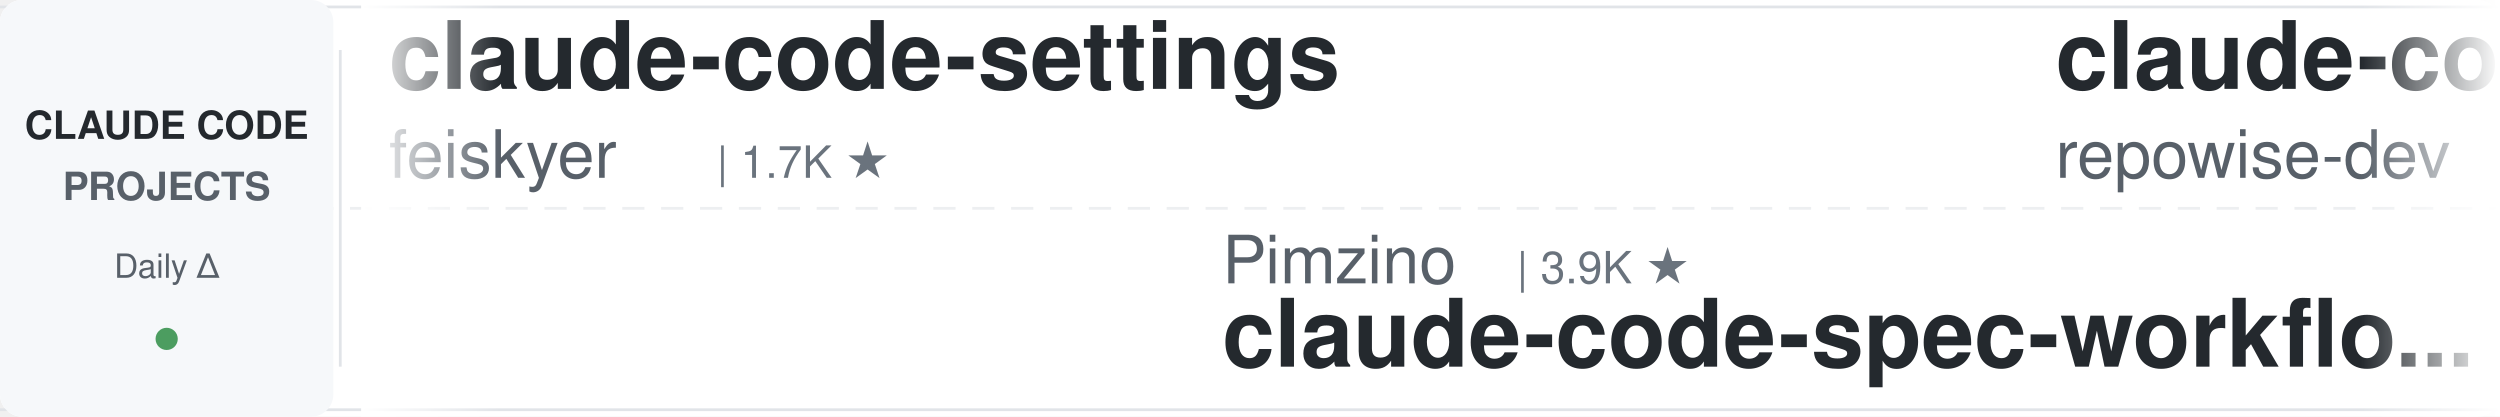
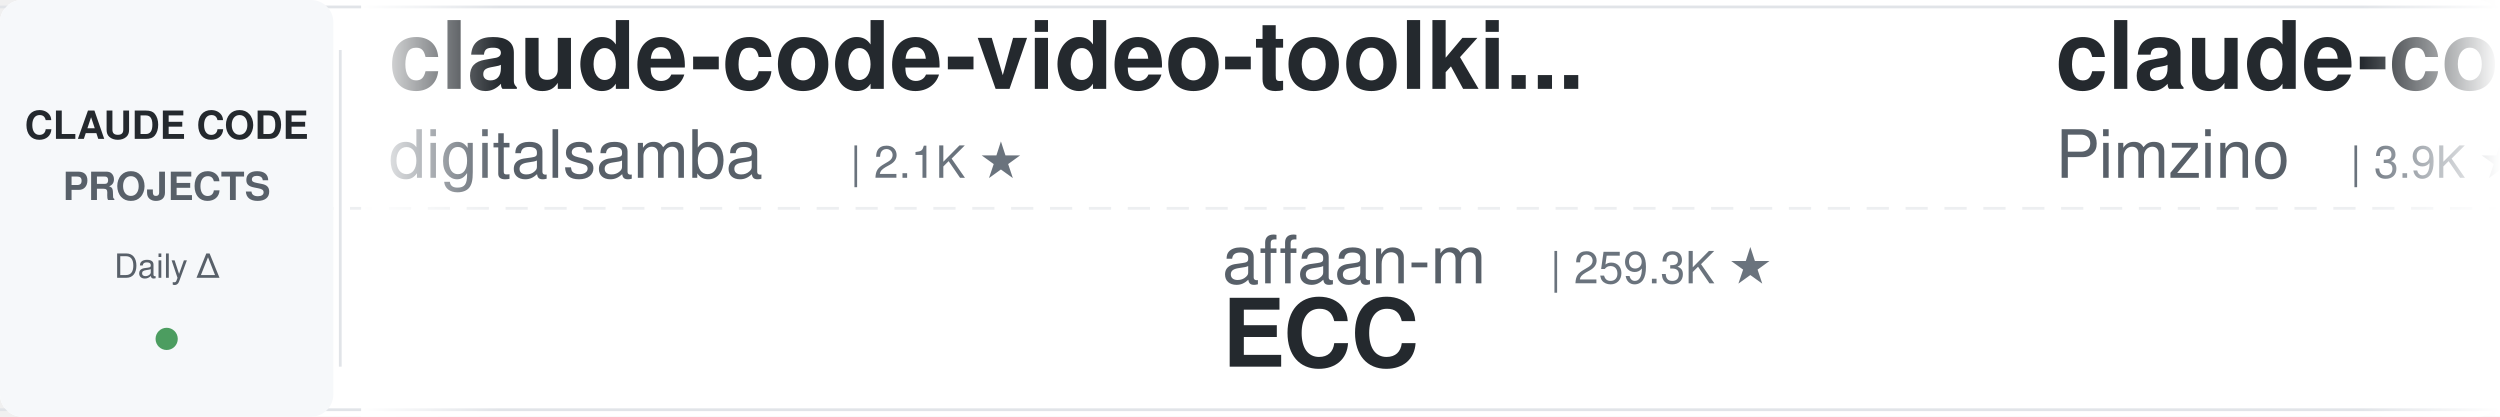
<svg xmlns="http://www.w3.org/2000/svg" width="900" height="150">
  <defs>
    <linearGradient id="leftFade" x1="0%" y1="0%" x2="100%" y2="0%">
      <stop offset="0%" style="stop-color:#ffffff;stop-opacity:1" />
      <stop offset="100%" style="stop-color:#ffffff;stop-opacity:0" />
    </linearGradient>
    <linearGradient id="rightFade" x1="0%" y1="0%" x2="100%" y2="0%">
      <stop offset="0%" style="stop-color:#ffffff;stop-opacity:0" />
      <stop offset="100%" style="stop-color:#ffffff;stop-opacity:1" />
    </linearGradient>
  </defs>
  <rect width="900" height="150" fill="#ffffff" rx="8" />
  <rect x="0" y="2" width="900" height="1" fill="#e1e4e8" />
  <rect x="0" y="147" width="900" height="1" fill="#e1e4e8" />
  <line x1="0" y1="75" x2="900" y2="75" stroke="#e1e4e8" stroke-width="1" stroke-dasharray="8 6" opacity="0.6" />
  <rect x="0" y="0" width="120" height="150" fill="#f6f8fa" rx="8" />
  <text x="60" y="50" font-family="-apple-system, BlinkMacSystemFont, 'Segoe UI', Helvetica, Arial, sans-serif" font-size="14" font-weight="600" fill="#24292e" text-anchor="middle">CLAUDE CODE</text>
  <text x="60" y="72" font-family="-apple-system, BlinkMacSystemFont, 'Segoe UI', Helvetica, Arial, sans-serif" font-size="14" font-weight="600" fill="#586069" text-anchor="middle">PROJECTS</text>
  <text x="60" y="100" font-family="-apple-system, BlinkMacSystemFont, 'Segoe UI', Helvetica, Arial, sans-serif" font-size="12" font-weight="500" fill="#586069" text-anchor="middle">Daily Δ</text>
  <circle cx="60" cy="122" r="4" fill="#22863a" opacity="0.8" />
  <rect x="122" y="18" width="1" height="114" fill="#e1e4e8" />
  <clipPath id="tickerClip">
    <rect x="130" y="0" width="770" height="150" />
  </clipPath>
  <g clip-path="url(#tickerClip)">
    <g id="tickerItems">
      <animateTransform attributeName="transform" attributeType="XML" type="translate" from="0 0" to="-3000 0" dur="54s" repeatCount="indefinite" />
      <g transform="translate(0, 0)">
-         <text x="140" y="32" font-family="-apple-system, BlinkMacSystemFont, 'Segoe UI', Helvetica, Arial, sans-serif" font-size="34" font-weight="600" fill="#24292e">claude-code-settings</text>
-         <text x="140" y="64" font-family="-apple-system, BlinkMacSystemFont, 'Segoe UI', Helvetica, Arial, sans-serif" font-size="24" font-weight="400" fill="#586069">feiskyer</text>
-         <text x="258" y="64" font-family="-apple-system, BlinkMacSystemFont, 'Segoe UI', Helvetica, Arial, sans-serif" font-size="16" font-weight="500" fill="#6a737d">| 1.7K ★</text>
+         <text x="140" y="32" font-family="-apple-system, BlinkMacSystemFont, 'Segoe UI', Helvetica, Arial, sans-serif" font-size="34" font-weight="600" fill="#24292e">claude-code-video-toolki...</text>
+         <text x="140" y="64" font-family="-apple-system, BlinkMacSystemFont, 'Segoe UI', Helvetica, Arial, sans-serif" font-size="24" font-weight="400" fill="#586069">digitalsamba</text>
+         <text x="306" y="64" font-family="-apple-system, BlinkMacSystemFont, 'Segoe UI', Helvetica, Arial, sans-serif" font-size="16" font-weight="500" fill="#6a737d">| 2.1K ★</text>
      </g>
      <g transform="translate(300, 0)">
-         <text x="140" y="102" font-family="-apple-system, BlinkMacSystemFont, 'Segoe UI', Helvetica, Arial, sans-serif" font-size="24" font-weight="400" fill="#586069">Pimzino</text>
-         <text x="246" y="102" font-family="-apple-system, BlinkMacSystemFont, 'Segoe UI', Helvetica, Arial, sans-serif" font-size="16" font-weight="500" fill="#6a737d">| 3.9K ★</text>
-         <text x="140" y="132" font-family="-apple-system, BlinkMacSystemFont, 'Segoe UI', Helvetica, Arial, sans-serif" font-size="34" font-weight="600" fill="#24292e">claude-code-spec-workflo...</text>
+         <text x="140" y="102" font-family="-apple-system, BlinkMacSystemFont, 'Segoe UI', Helvetica, Arial, sans-serif" font-size="24" font-weight="400" fill="#586069">affaan-m</text>
+         <text x="258" y="102" font-family="-apple-system, BlinkMacSystemFont, 'Segoe UI', Helvetica, Arial, sans-serif" font-size="16" font-weight="500" fill="#6a737d">| 259.3K ★</text>
+         <text x="140" y="132" font-family="-apple-system, BlinkMacSystemFont, 'Segoe UI', Helvetica, Arial, sans-serif" font-size="34" font-weight="600" fill="#24292e">ECC</text>
      </g>
      <g transform="translate(600, 0)">
-         <text x="140" y="32" font-family="-apple-system, BlinkMacSystemFont, 'Segoe UI', Helvetica, Arial, sans-serif" font-size="34" font-weight="600" fill="#24292e">claude-code-prompts</text>
-         <text x="140" y="64" font-family="-apple-system, BlinkMacSystemFont, 'Segoe UI', Helvetica, Arial, sans-serif" font-size="24" font-weight="400" fill="#586069">repowise-dev</text>
-         <text x="306" y="64" font-family="-apple-system, BlinkMacSystemFont, 'Segoe UI', Helvetica, Arial, sans-serif" font-size="16" font-weight="500" fill="#6a737d">| 1.2K ★</text>
+         <text x="140" y="32" font-family="-apple-system, BlinkMacSystemFont, 'Segoe UI', Helvetica, Arial, sans-serif" font-size="34" font-weight="600" fill="#24292e">claude-code-spec-workflo...</text>
+         <text x="140" y="64" font-family="-apple-system, BlinkMacSystemFont, 'Segoe UI', Helvetica, Arial, sans-serif" font-size="24" font-weight="400" fill="#586069">Pimzino</text>
+         <text x="246" y="64" font-family="-apple-system, BlinkMacSystemFont, 'Segoe UI', Helvetica, Arial, sans-serif" font-size="16" font-weight="500" fill="#6a737d">| 3.9K ★</text>
      </g>
      <g transform="translate(900, 0)">
        <text x="140" y="102" font-family="-apple-system, BlinkMacSystemFont, 'Segoe UI', Helvetica, Arial, sans-serif" font-size="24" font-weight="400" fill="#586069">VoltAgent</text>
        <text x="270" y="102" font-family="-apple-system, BlinkMacSystemFont, 'Segoe UI', Helvetica, Arial, sans-serif" font-size="16" font-weight="500" fill="#6a737d">| 25.1K ★</text>
        <text x="140" y="132" font-family="-apple-system, BlinkMacSystemFont, 'Segoe UI', Helvetica, Arial, sans-serif" font-size="34" font-weight="600" fill="#24292e">awesome-claude-code-suba...</text>
      </g>
      <g transform="translate(1200, 0)">
-         <text x="140" y="32" font-family="-apple-system, BlinkMacSystemFont, 'Segoe UI', Helvetica, Arial, sans-serif" font-size="34" font-weight="600" fill="#24292e">free-claude-code</text>
-         <text x="140" y="64" font-family="-apple-system, BlinkMacSystemFont, 'Segoe UI', Helvetica, Arial, sans-serif" font-size="24" font-weight="400" fill="#586069">Alishahryar1</text>
-         <text x="306" y="64" font-family="-apple-system, BlinkMacSystemFont, 'Segoe UI', Helvetica, Arial, sans-serif" font-size="16" font-weight="500" fill="#6a737d">| 55.0K ★</text>
+         <text x="140" y="32" font-family="-apple-system, BlinkMacSystemFont, 'Segoe UI', Helvetica, Arial, sans-serif" font-size="34" font-weight="600" fill="#24292e">awesome-claude-code-tool...</text>
+         <text x="140" y="64" font-family="-apple-system, BlinkMacSystemFont, 'Segoe UI', Helvetica, Arial, sans-serif" font-size="24" font-weight="400" fill="#586069">rohitg00</text>
+         <text x="258" y="64" font-family="-apple-system, BlinkMacSystemFont, 'Segoe UI', Helvetica, Arial, sans-serif" font-size="16" font-weight="500" fill="#6a737d">| 2.6K ★</text>
      </g>
      <g transform="translate(1500, 0)">
-         <text x="140" y="102" font-family="-apple-system, BlinkMacSystemFont, 'Segoe UI', Helvetica, Arial, sans-serif" font-size="24" font-weight="400" fill="#586069">techjarves</text>
-         <text x="282" y="102" font-family="-apple-system, BlinkMacSystemFont, 'Segoe UI', Helvetica, Arial, sans-serif" font-size="16" font-weight="500" fill="#6a737d">| 1.5K ★</text>
-         <text x="140" y="132" font-family="-apple-system, BlinkMacSystemFont, 'Segoe UI', Helvetica, Arial, sans-serif" font-size="34" font-weight="600" fill="#24292e">ClaudeCode-Portable</text>
+         <text x="140" y="102" font-family="-apple-system, BlinkMacSystemFont, 'Segoe UI', Helvetica, Arial, sans-serif" font-size="24" font-weight="400" fill="#586069">shareAI-lab</text>
+         <text x="294" y="102" font-family="-apple-system, BlinkMacSystemFont, 'Segoe UI', Helvetica, Arial, sans-serif" font-size="16" font-weight="500" fill="#6a737d">| 76.9K ★</text>
+         <text x="140" y="132" font-family="-apple-system, BlinkMacSystemFont, 'Segoe UI', Helvetica, Arial, sans-serif" font-size="34" font-weight="600" fill="#24292e">learn-claude-code</text>
      </g>
      <g transform="translate(1800, 0)">
-         <text x="140" y="32" font-family="-apple-system, BlinkMacSystemFont, 'Segoe UI', Helvetica, Arial, sans-serif" font-size="34" font-weight="600" fill="#24292e">claude-code-rust</text>
-         <text x="140" y="64" font-family="-apple-system, BlinkMacSystemFont, 'Segoe UI', Helvetica, Arial, sans-serif" font-size="24" font-weight="400" fill="#586069">lorryjovens-hub</text>
-         <text x="342" y="64" font-family="-apple-system, BlinkMacSystemFont, 'Segoe UI', Helvetica, Arial, sans-serif" font-size="16" font-weight="500" fill="#6a737d">| 1.7K ★</text>
+         <text x="140" y="32" font-family="-apple-system, BlinkMacSystemFont, 'Segoe UI', Helvetica, Arial, sans-serif" font-size="34" font-weight="600" fill="#24292e">Dive-into-Claude-Code</text>
+         <text x="140" y="64" font-family="-apple-system, BlinkMacSystemFont, 'Segoe UI', Helvetica, Arial, sans-serif" font-size="24" font-weight="400" fill="#586069">VILA-Lab</text>
+         <text x="258" y="64" font-family="-apple-system, BlinkMacSystemFont, 'Segoe UI', Helvetica, Arial, sans-serif" font-size="16" font-weight="500" fill="#6a737d">| 2.1K ★</text>
      </g>
      <g transform="translate(2100, 0)">
-         <text x="140" y="102" font-family="-apple-system, BlinkMacSystemFont, 'Segoe UI', Helvetica, Arial, sans-serif" font-size="24" font-weight="400" fill="#586069">Maciek-roboblog</text>
-         <text x="342" y="102" font-family="-apple-system, BlinkMacSystemFont, 'Segoe UI', Helvetica, Arial, sans-serif" font-size="16" font-weight="500" fill="#6a737d">| 8.7K ★</text>
-         <text x="140" y="132" font-family="-apple-system, BlinkMacSystemFont, 'Segoe UI', Helvetica, Arial, sans-serif" font-size="34" font-weight="600" fill="#24292e">Claude-Code-Usage-Monito...</text>
+         <text x="140" y="102" font-family="-apple-system, BlinkMacSystemFont, 'Segoe UI', Helvetica, Arial, sans-serif" font-size="24" font-weight="400" fill="#586069">centminmod</text>
+         <text x="282" y="102" font-family="-apple-system, BlinkMacSystemFont, 'Segoe UI', Helvetica, Arial, sans-serif" font-size="16" font-weight="500" fill="#6a737d">| 2.6K ★</text>
+         <text x="140" y="132" font-family="-apple-system, BlinkMacSystemFont, 'Segoe UI', Helvetica, Arial, sans-serif" font-size="34" font-weight="600" fill="#24292e">my-claude-code-setup</text>
      </g>
      <g transform="translate(2400, 0)">
-         <text x="140" y="32" font-family="-apple-system, BlinkMacSystemFont, 'Segoe UI', Helvetica, Arial, sans-serif" font-size="34" font-weight="600" fill="#24292e">arcads-claude-code</text>
-         <text x="140" y="64" font-family="-apple-system, BlinkMacSystemFont, 'Segoe UI', Helvetica, Arial, sans-serif" font-size="24" font-weight="400" fill="#586069">krusemediallc</text>
-         <text x="318" y="64" font-family="-apple-system, BlinkMacSystemFont, 'Segoe UI', Helvetica, Arial, sans-serif" font-size="16" font-weight="500" fill="#6a737d">| 1.5K ★</text>
+         <text x="140" y="32" font-family="-apple-system, BlinkMacSystemFont, 'Segoe UI', Helvetica, Arial, sans-serif" font-size="34" font-weight="600" fill="#24292e">claude-code-local</text>
+         <text x="140" y="64" font-family="-apple-system, BlinkMacSystemFont, 'Segoe UI', Helvetica, Arial, sans-serif" font-size="24" font-weight="400" fill="#586069">nicedreamzapp</text>
+         <text x="318" y="64" font-family="-apple-system, BlinkMacSystemFont, 'Segoe UI', Helvetica, Arial, sans-serif" font-size="16" font-weight="500" fill="#6a737d">| 3.3K ★</text>
      </g>
      <g transform="translate(2700, 0)">
-         <text x="140" y="102" font-family="-apple-system, BlinkMacSystemFont, 'Segoe UI', Helvetica, Arial, sans-serif" font-size="24" font-weight="400" fill="#586069">oboard</text>
-         <text x="234" y="102" font-family="-apple-system, BlinkMacSystemFont, 'Segoe UI', Helvetica, Arial, sans-serif" font-size="16" font-weight="500" fill="#6a737d">| 3.3K ★</text>
-         <text x="140" y="132" font-family="-apple-system, BlinkMacSystemFont, 'Segoe UI', Helvetica, Arial, sans-serif" font-size="34" font-weight="600" fill="#24292e">claude-code-rev</text>
+         <text x="140" y="102" font-family="-apple-system, BlinkMacSystemFont, 'Segoe UI', Helvetica, Arial, sans-serif" font-size="24" font-weight="400" fill="#586069">FlorianBruniaux</text>
+         <text x="342" y="102" font-family="-apple-system, BlinkMacSystemFont, 'Segoe UI', Helvetica, Arial, sans-serif" font-size="16" font-weight="500" fill="#6a737d">| 6.0K ★</text>
+         <text x="140" y="132" font-family="-apple-system, BlinkMacSystemFont, 'Segoe UI', Helvetica, Arial, sans-serif" font-size="34" font-weight="600" fill="#24292e">claude-code-ultimate-gui...</text>
      </g>
      <g transform="translate(3000, 0)">
-         <text x="140" y="32" font-family="-apple-system, BlinkMacSystemFont, 'Segoe UI', Helvetica, Arial, sans-serif" font-size="34" font-weight="600" fill="#24292e">claude-code-settings</text>
-         <text x="140" y="64" font-family="-apple-system, BlinkMacSystemFont, 'Segoe UI', Helvetica, Arial, sans-serif" font-size="24" font-weight="400" fill="#586069">feiskyer</text>
-         <text x="258" y="64" font-family="-apple-system, BlinkMacSystemFont, 'Segoe UI', Helvetica, Arial, sans-serif" font-size="16" font-weight="500" fill="#6a737d">| 1.7K ★</text>
+         <text x="140" y="32" font-family="-apple-system, BlinkMacSystemFont, 'Segoe UI', Helvetica, Arial, sans-serif" font-size="34" font-weight="600" fill="#24292e">claude-code-video-toolki...</text>
+         <text x="140" y="64" font-family="-apple-system, BlinkMacSystemFont, 'Segoe UI', Helvetica, Arial, sans-serif" font-size="24" font-weight="400" fill="#586069">digitalsamba</text>
+         <text x="306" y="64" font-family="-apple-system, BlinkMacSystemFont, 'Segoe UI', Helvetica, Arial, sans-serif" font-size="16" font-weight="500" fill="#6a737d">| 2.1K ★</text>
      </g>
      <g transform="translate(3300, 0)">
-         <text x="140" y="102" font-family="-apple-system, BlinkMacSystemFont, 'Segoe UI', Helvetica, Arial, sans-serif" font-size="24" font-weight="400" fill="#586069">Pimzino</text>
-         <text x="246" y="102" font-family="-apple-system, BlinkMacSystemFont, 'Segoe UI', Helvetica, Arial, sans-serif" font-size="16" font-weight="500" fill="#6a737d">| 3.9K ★</text>
-         <text x="140" y="132" font-family="-apple-system, BlinkMacSystemFont, 'Segoe UI', Helvetica, Arial, sans-serif" font-size="34" font-weight="600" fill="#24292e">claude-code-spec-workflo...</text>
+         <text x="140" y="102" font-family="-apple-system, BlinkMacSystemFont, 'Segoe UI', Helvetica, Arial, sans-serif" font-size="24" font-weight="400" fill="#586069">affaan-m</text>
+         <text x="258" y="102" font-family="-apple-system, BlinkMacSystemFont, 'Segoe UI', Helvetica, Arial, sans-serif" font-size="16" font-weight="500" fill="#6a737d">| 259.3K ★</text>
+         <text x="140" y="132" font-family="-apple-system, BlinkMacSystemFont, 'Segoe UI', Helvetica, Arial, sans-serif" font-size="34" font-weight="600" fill="#24292e">ECC</text>
      </g>
      <g transform="translate(3600, 0)">
-         <text x="140" y="32" font-family="-apple-system, BlinkMacSystemFont, 'Segoe UI', Helvetica, Arial, sans-serif" font-size="34" font-weight="600" fill="#24292e">claude-code-prompts</text>
-         <text x="140" y="64" font-family="-apple-system, BlinkMacSystemFont, 'Segoe UI', Helvetica, Arial, sans-serif" font-size="24" font-weight="400" fill="#586069">repowise-dev</text>
-         <text x="306" y="64" font-family="-apple-system, BlinkMacSystemFont, 'Segoe UI', Helvetica, Arial, sans-serif" font-size="16" font-weight="500" fill="#6a737d">| 1.2K ★</text>
+         <text x="140" y="32" font-family="-apple-system, BlinkMacSystemFont, 'Segoe UI', Helvetica, Arial, sans-serif" font-size="34" font-weight="600" fill="#24292e">claude-code-spec-workflo...</text>
+         <text x="140" y="64" font-family="-apple-system, BlinkMacSystemFont, 'Segoe UI', Helvetica, Arial, sans-serif" font-size="24" font-weight="400" fill="#586069">Pimzino</text>
+         <text x="246" y="64" font-family="-apple-system, BlinkMacSystemFont, 'Segoe UI', Helvetica, Arial, sans-serif" font-size="16" font-weight="500" fill="#6a737d">| 3.9K ★</text>
      </g>
      <g transform="translate(3900, 0)">
        <text x="140" y="102" font-family="-apple-system, BlinkMacSystemFont, 'Segoe UI', Helvetica, Arial, sans-serif" font-size="24" font-weight="400" fill="#586069">VoltAgent</text>
        <text x="270" y="102" font-family="-apple-system, BlinkMacSystemFont, 'Segoe UI', Helvetica, Arial, sans-serif" font-size="16" font-weight="500" fill="#6a737d">| 25.1K ★</text>
        <text x="140" y="132" font-family="-apple-system, BlinkMacSystemFont, 'Segoe UI', Helvetica, Arial, sans-serif" font-size="34" font-weight="600" fill="#24292e">awesome-claude-code-suba...</text>
      </g>
    </g>
  </g>
  <rect x="130" y="0" width="50" height="150" fill="url(#leftFade)" />
  <rect x="850" y="0" width="50" height="150" fill="url(#rightFade)" />
</svg>
